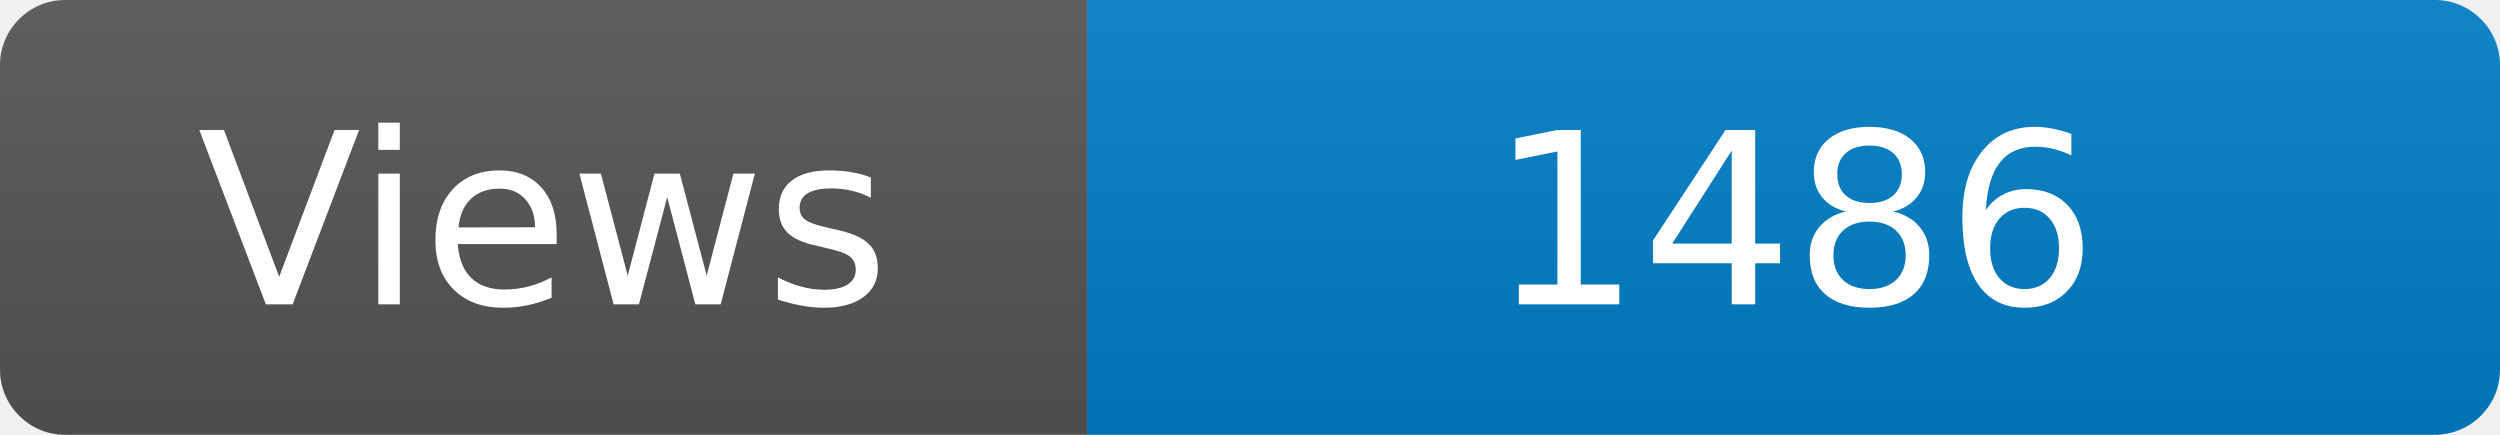
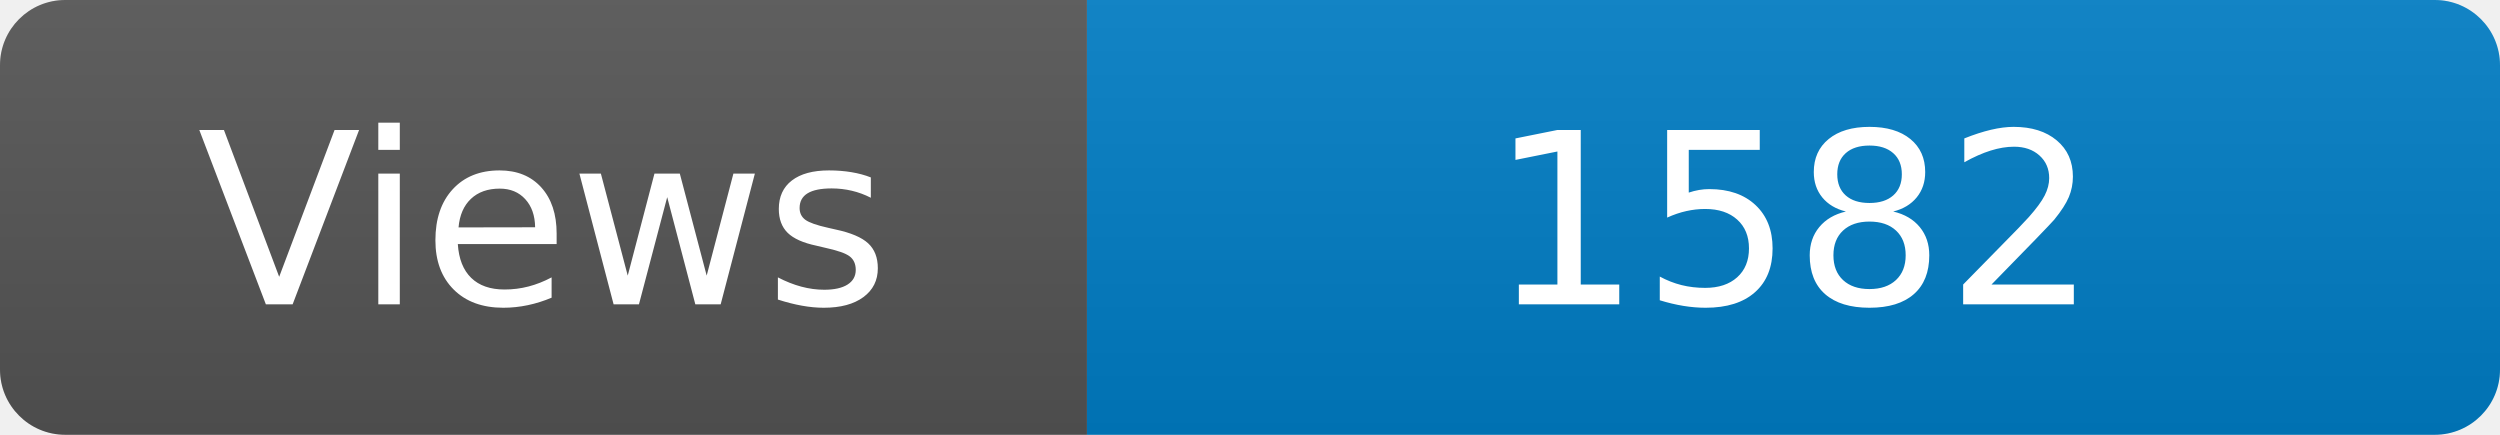
<svg xmlns="http://www.w3.org/2000/svg" width="115" height="20" role="img" aria-label="Maintained?: yes">
  <linearGradient id="s" x2="0" y2="100%">
    <stop offset="0" stop-color="#bbb" stop-opacity=".1" />
    <stop offset="1" stop-opacity=".1" />
  </linearGradient>
  <clipPath id="r">
    <rect width="115" height="20" rx="3" fill="#fff" />
  </clipPath>
  <g clip-path="url(#r)">
    <rect width="50" height="20" fill="#555" />
    <rect x="50" width="160" height="20" fill="#007ec6" />
    <rect width="115" height="20" fill="url(#s)" />
  </g>
  <g fill="#fff" text-anchor="middle" font-family="Verdana,Geneva,DejaVu Sans,sans-serif" font-size="110">
    <text x="250" y="140" transform="scale(.1)" fill="#fff">Views</text>
-     <text x="825" y="140" transform="scale(.1)" fill="#fff">1486</text>
+     <text x="825" y="140" transform="scale(.1)" fill="#fff">1582</text>
  </g>
</svg>
